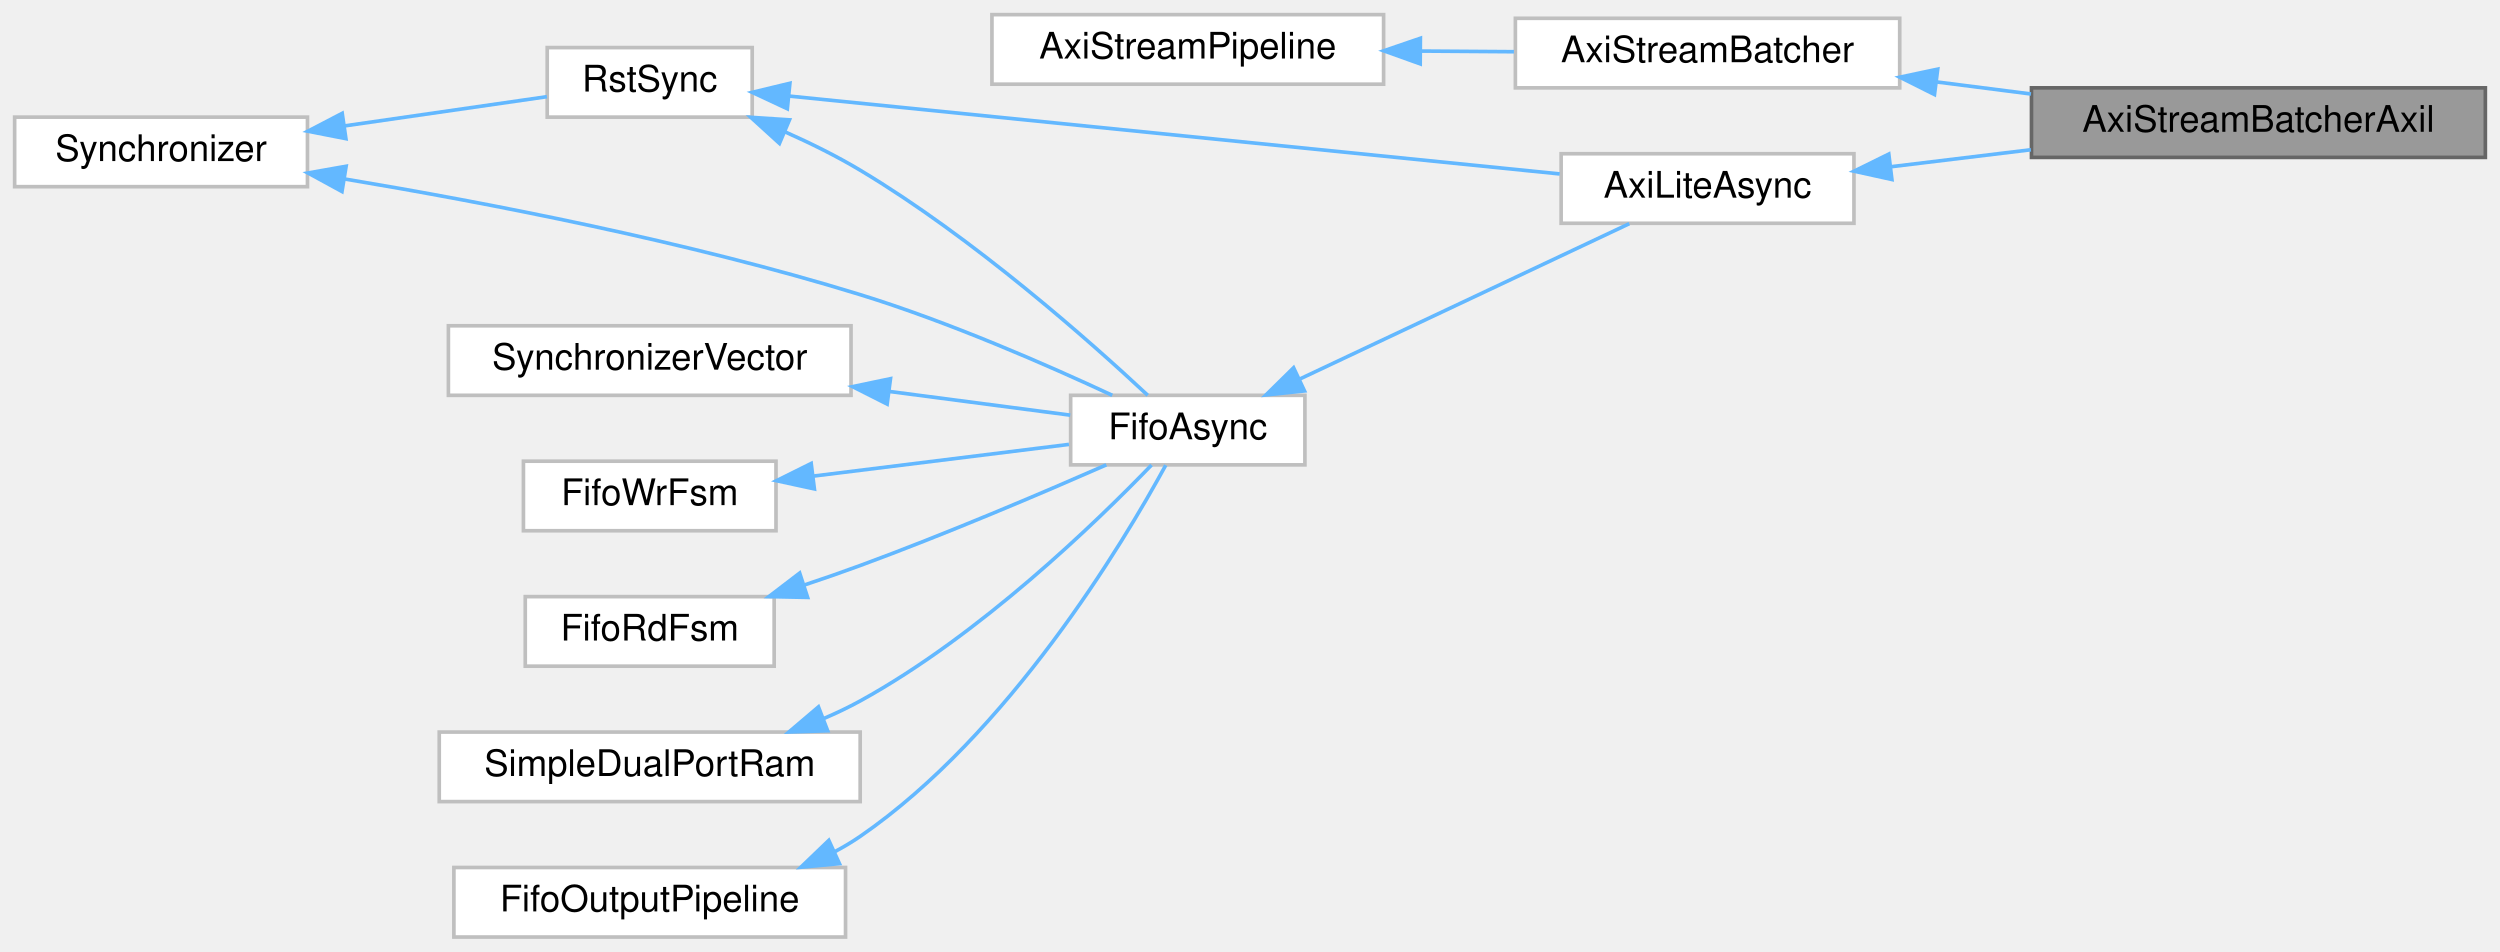
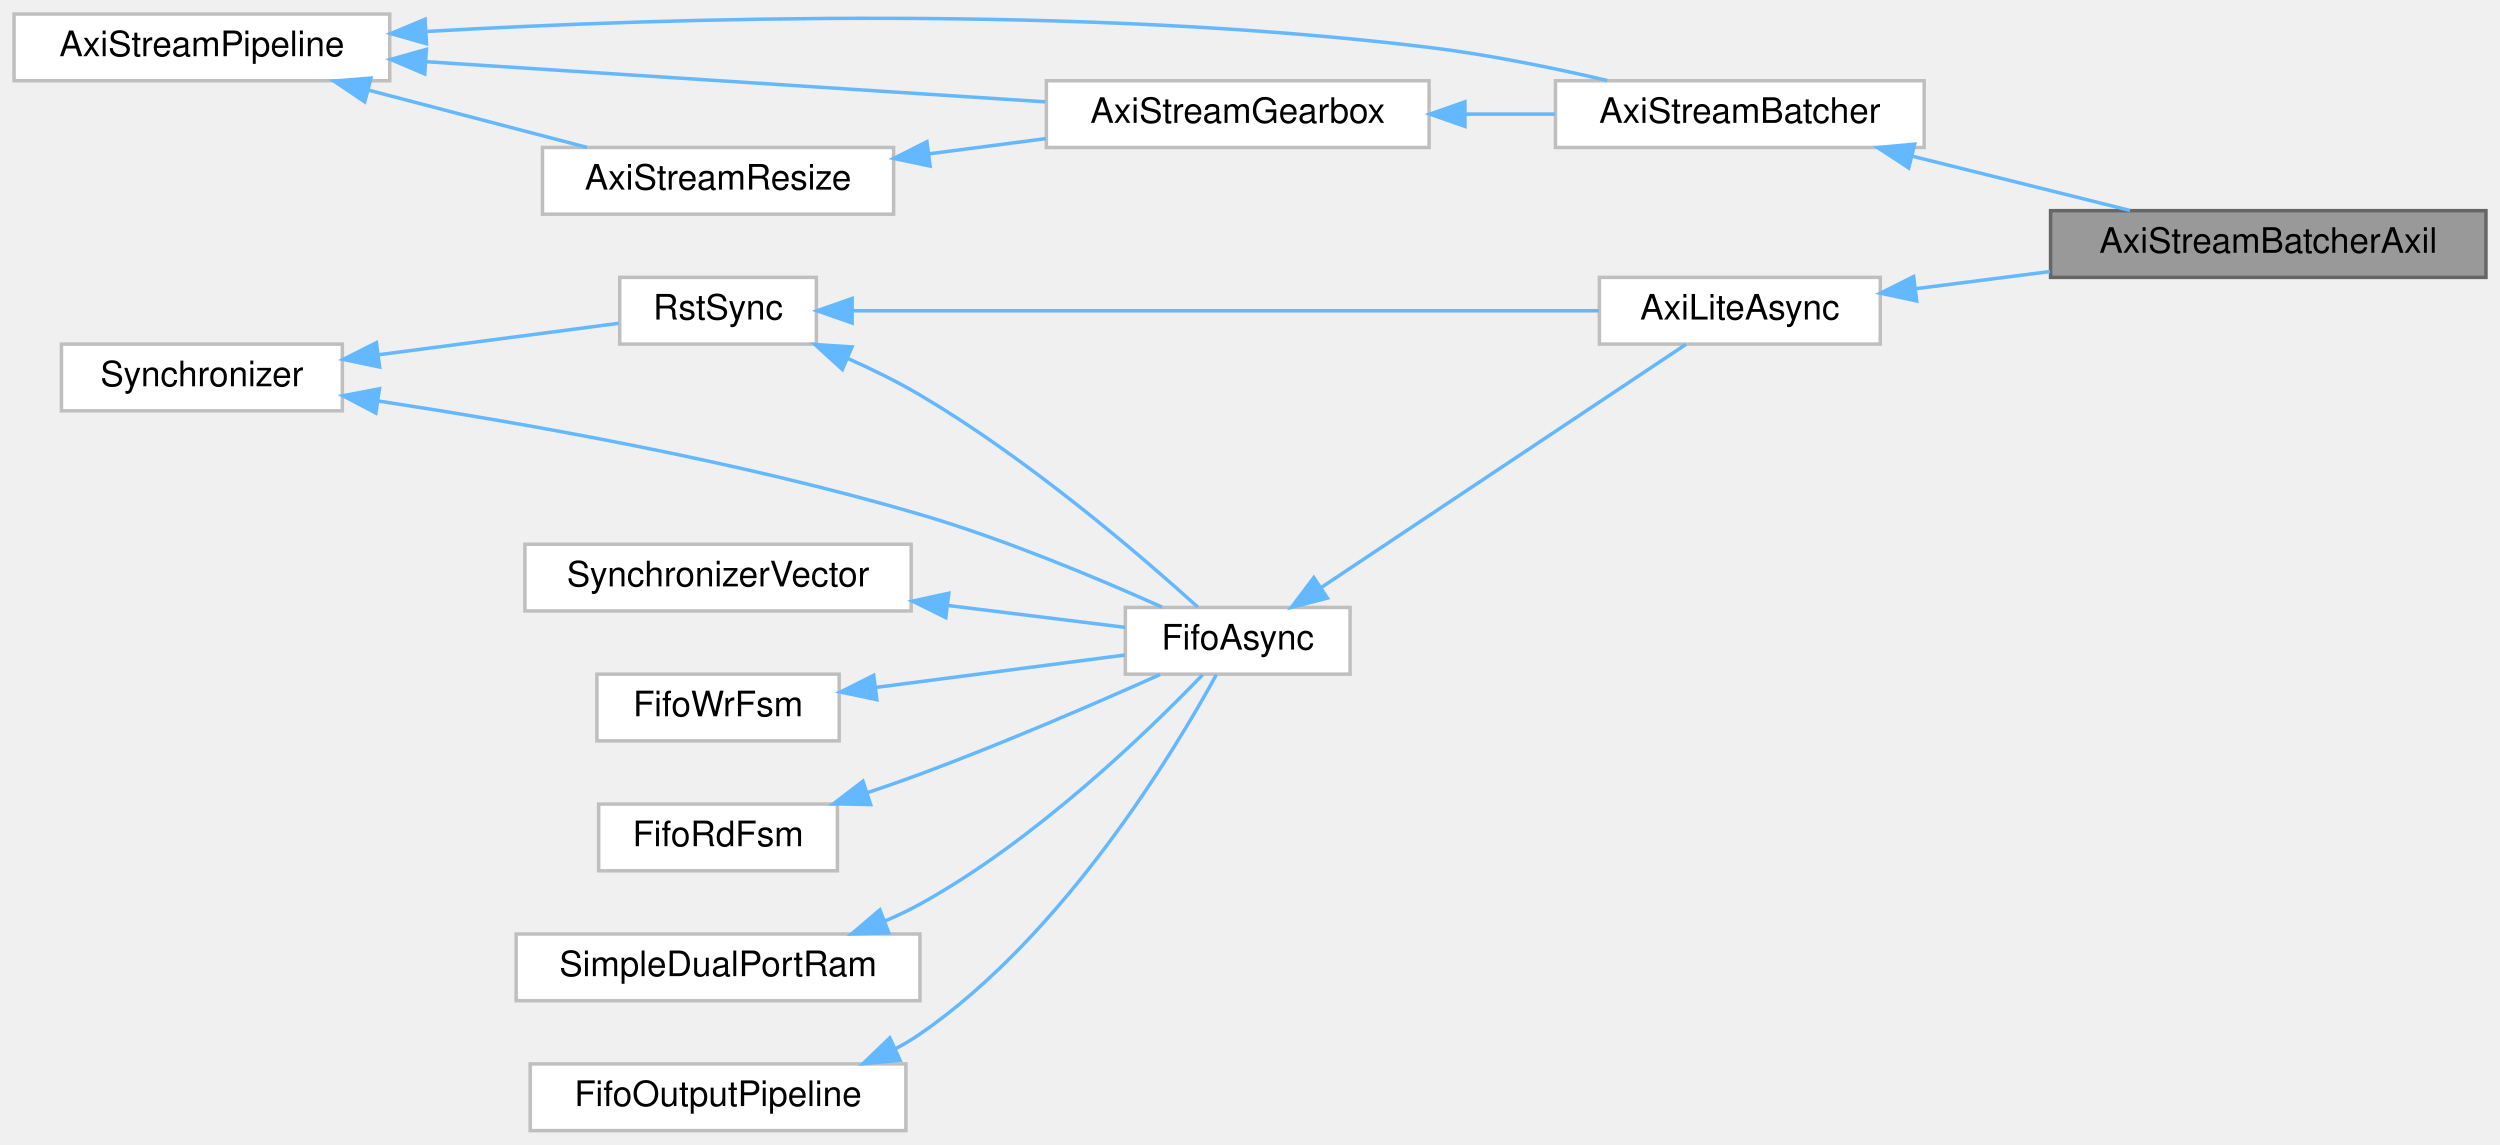
- <svg xmlns="http://www.w3.org/2000/svg" xmlns:xlink="http://www.w3.org/1999/xlink" width="683pt" height="260pt" viewBox="0.00 0.00 683.00 260.00">
-   <g id="graph0" class="graph" transform="scale(1 1) rotate(0) translate(4 256)">
+ <svg xmlns="http://www.w3.org/2000/svg" xmlns:xlink="http://www.w3.org/1999/xlink" width="712pt" height="326pt" viewBox="0.00 0.00 712.00 326.00">
+   <g id="graph0" class="graph" transform="scale(1 1) rotate(0) translate(4 322)">
    <g id="Node000001" class="node">
      <g id="a_Node000001">
        <a xlink:title=" ">
-           <polygon fill="#999999" stroke="#666666" points="675,-232 551,-232 551,-213 675,-213 675,-232" />
-           <text text-anchor="middle" x="613" y="-220" font-family="Helvetica,sans-Serif" font-size="10.00">AxiStreamBatcherAxil</text>
+           <polygon fill="#999999" stroke="#666666" points="704,-262 580,-262 580,-243 704,-243 704,-262" />
+           <text text-anchor="middle" x="642" y="-250" font-family="Helvetica,sans-Serif" font-size="10.00">AxiStreamBatcherAxil</text>
        </a>
      </g>
    </g>
    <g id="Node000002" class="node">
      <g id="a_Node000002">
        <a xlink:href="classAxiStreamBatcher.html" target="_top" xlink:title=" ">
-           <polygon fill="white" stroke="#bfbfbf" points="515,-251 410,-251 410,-232 515,-232 515,-251" />
-           <text text-anchor="middle" x="462.5" y="-239" font-family="Helvetica,sans-Serif" font-size="10.00">AxiStreamBatcher</text>
+           <polygon fill="white" stroke="#bfbfbf" points="544,-299 439,-299 439,-280 544,-280 544,-299" />
+           <text text-anchor="middle" x="491.5" y="-287" font-family="Helvetica,sans-Serif" font-size="10.00">AxiStreamBatcher</text>
        </a>
      </g>
    </g>
    <g id="edge1_Node000001_Node000002" class="edge">
      <g id="a_edge1_Node000001_Node000002">
        <a xlink:title=" ">
-           <path fill="none" stroke="#63b8ff" d="M525.22,-233.6C533.7,-232.52 542.4,-231.41 550.86,-230.32" />
-           <polygon fill="#63b8ff" stroke="#63b8ff" points="524.5,-230.17 515.02,-234.91 525.38,-237.11 524.5,-230.17" />
+           <path fill="none" stroke="#63b8ff" d="M540.64,-277.51C560.72,-272.5 583.72,-266.77 602.63,-262.06" />
+           <polygon fill="#63b8ff" stroke="#63b8ff" points="539.6,-274.16 530.74,-279.97 541.29,-280.95 539.6,-274.16" />
        </a>
      </g>
    </g>
    <g id="Node000003" class="node">
      <g id="a_Node000003">
        <a xlink:href="classAxiStreamPipeline.html" target="_top" xlink:title=" ">
-           <polygon fill="white" stroke="#bfbfbf" points="374,-252 267,-252 267,-233 374,-233 374,-252" />
-           <text text-anchor="middle" x="320.5" y="-240" font-family="Helvetica,sans-Serif" font-size="10.00">AxiStreamPipeline</text>
+           <polygon fill="white" stroke="#bfbfbf" points="107,-318 0,-318 0,-299 107,-299 107,-318" />
+           <text text-anchor="middle" x="53.5" y="-306" font-family="Helvetica,sans-Serif" font-size="10.00">AxiStreamPipeline</text>
        </a>
      </g>
    </g>
    <g id="edge2_Node000002_Node000003" class="edge">
      <g id="a_edge2_Node000002_Node000003">
        <a xlink:title=" ">
-           <path fill="none" stroke="#63b8ff" d="M384.26,-242.05C392.73,-241.99 401.35,-241.93 409.61,-241.87" />
-           <polygon fill="#63b8ff" stroke="#63b8ff" points="384,-238.55 374.03,-242.12 384.05,-245.55 384,-238.55" />
+           <path fill="none" stroke="#63b8ff" d="M117.7,-313.05C187.73,-317.04 303.88,-320.52 403,-308.5 419.82,-306.46 438.18,-302.71 453.72,-299.08" />
+           <polygon fill="#63b8ff" stroke="#63b8ff" points="117.47,-309.54 107.28,-312.44 117.06,-316.52 117.47,-309.54" />
        </a>
      </g>
    </g>
    <g id="Node000004" class="node">
      <g id="a_Node000004">
-         <a xlink:href="classAxiLiteAsync.html" target="_top" xlink:title=" ">
-           <polygon fill="white" stroke="#bfbfbf" points="502.5,-214 422.5,-214 422.5,-195 502.5,-195 502.5,-214" />
-           <text text-anchor="middle" x="462.5" y="-202" font-family="Helvetica,sans-Serif" font-size="10.00">AxiLiteAsync</text>
-         </a>
-       </g>
-     </g>
-     <g id="edge3_Node000001_Node000004" class="edge">
-       <g id="a_edge3_Node000001_Node000004">
-         <a xlink:title=" ">
-           <path fill="none" stroke="#63b8ff" d="M512.53,-210.44C524.78,-211.93 538.08,-213.54 550.84,-215.09" />
-           <polygon fill="#63b8ff" stroke="#63b8ff" points="512.87,-206.96 502.52,-209.23 512.02,-213.91 512.87,-206.96" />
+         <a xlink:href="classAxiStreamGearbox.html" target="_top" xlink:title=" ">
+           <polygon fill="white" stroke="#bfbfbf" points="403,-299 294,-299 294,-280 403,-280 403,-299" />
+           <text text-anchor="middle" x="348.5" y="-287" font-family="Helvetica,sans-Serif" font-size="10.00">AxiStreamGearbox</text>
+         </a>
+       </g>
+     </g>
+     <g id="edge6_Node000004_Node000003" class="edge">
+       <g id="a_edge6_Node000004_Node000003">
+         <a xlink:title=" ">
+           <path fill="none" stroke="#63b8ff" d="M117.42,-304.42C169.92,-301.02 243.94,-296.22 293.72,-292.99" />
+           <polygon fill="#63b8ff" stroke="#63b8ff" points="116.97,-300.94 107.22,-305.08 117.43,-307.93 116.97,-300.94" />
        </a>
      </g>
    </g>
    <g id="Node000005" class="node">
      <g id="a_Node000005">
-         <a xlink:href="classRstSync.html" target="_top" xlink:title=" ">
-           <polygon fill="white" stroke="#bfbfbf" points="201.5,-243 145.5,-243 145.5,-224 201.5,-224 201.5,-243" />
-           <text text-anchor="middle" x="173.5" y="-231" font-family="Helvetica,sans-Serif" font-size="10.00">RstSync</text>
+         <a xlink:href="classAxiStreamResize.html" target="_top" xlink:title=" ">
+           <polygon fill="white" stroke="#bfbfbf" points="250.5,-280 150.5,-280 150.5,-261 250.5,-261 250.5,-280" />
+           <text text-anchor="middle" x="200.5" y="-268" font-family="Helvetica,sans-Serif" font-size="10.00">AxiStreamResize</text>
+         </a>
+       </g>
+     </g>
+     <g id="edge5_Node000005_Node000003" class="edge">
+       <g id="a_edge5_Node000005_Node000003">
+         <a xlink:title=" ">
+           <path fill="none" stroke="#63b8ff" d="M100.99,-296.32C121.12,-291.04 144.34,-284.96 163.17,-280.02" />
+           <polygon fill="#63b8ff" stroke="#63b8ff" points="99.88,-292.99 91.09,-298.91 101.65,-299.76 99.88,-292.99" />
+         </a>
+       </g>
+     </g>
+     <g id="edge3_Node000002_Node000004" class="edge">
+       <g id="a_edge3_Node000002_Node000004">
+         <a xlink:title=" ">
+           <path fill="none" stroke="#63b8ff" d="M413.46,-289.5C421.95,-289.5 430.56,-289.5 438.8,-289.5" />
+           <polygon fill="#63b8ff" stroke="#63b8ff" points="413.21,-286 403.21,-289.5 413.21,-293 413.21,-286" />
        </a>
      </g>
    </g>
    <g id="edge4_Node000004_Node000005" class="edge">
      <g id="a_edge4_Node000004_Node000005">
        <a xlink:title=" ">
-           <path fill="none" stroke="#63b8ff" d="M211.72,-229.74C266.04,-224.25 366.58,-214.09 422.11,-208.48" />
-           <polygon fill="#63b8ff" stroke="#63b8ff" points="211.1,-226.28 201.5,-230.77 211.8,-233.25 211.1,-226.28" />
+           <path fill="none" stroke="#63b8ff" d="M260.49,-278.18C271.52,-279.61 282.99,-281.1 293.84,-282.52" />
+           <polygon fill="#63b8ff" stroke="#63b8ff" points="260.89,-274.7 250.52,-276.88 259.99,-281.64 260.89,-274.7" />
+         </a>
+       </g>
+     </g>
+     <g id="Node000006" class="node">
+       <g id="a_Node000006">
+         <a xlink:href="classAxiLiteAsync.html" target="_top" xlink:title=" ">
+           <polygon fill="white" stroke="#bfbfbf" points="531.5,-243 451.5,-243 451.5,-224 531.5,-224 531.5,-243" />
+           <text text-anchor="middle" x="491.5" y="-231" font-family="Helvetica,sans-Serif" font-size="10.00">AxiLiteAsync</text>
+         </a>
+       </g>
+     </g>
+     <g id="edge7_Node000001_Node000006" class="edge">
+       <g id="a_edge7_Node000001_Node000006">
+         <a xlink:title=" ">
+           <path fill="none" stroke="#63b8ff" d="M541.53,-239.77C553.78,-241.34 567.08,-243.04 579.84,-244.67" />
+           <polygon fill="#63b8ff" stroke="#63b8ff" points="541.88,-236.29 531.52,-238.49 540.99,-243.23 541.88,-236.29" />
        </a>
      </g>
    </g>
    <g id="Node000007" class="node">
      <g id="a_Node000007">
+         <a xlink:href="classRstSync.html" target="_top" xlink:title=" ">
+           <polygon fill="white" stroke="#bfbfbf" points="228.5,-243 172.5,-243 172.5,-224 228.5,-224 228.5,-243" />
+           <text text-anchor="middle" x="200.5" y="-231" font-family="Helvetica,sans-Serif" font-size="10.00">RstSync</text>
+         </a>
+       </g>
+     </g>
+     <g id="edge8_Node000006_Node000007" class="edge">
+       <g id="a_edge8_Node000006_Node000007">
+         <a xlink:title=" ">
+           <path fill="none" stroke="#63b8ff" d="M239.01,-233.5C293.87,-233.5 395.52,-233.5 451.32,-233.5" />
+           <polygon fill="#63b8ff" stroke="#63b8ff" points="238.69,-230 228.69,-233.5 238.69,-237 238.69,-230" />
+         </a>
+       </g>
+     </g>
+     <g id="Node000009" class="node">
+       <g id="a_Node000009">
        <a xlink:href="classFifoAsync.html" target="_top" xlink:title=" ">
-           <polygon fill="white" stroke="#bfbfbf" points="352.5,-148 288.5,-148 288.5,-129 352.5,-129 352.5,-148" />
-           <text text-anchor="middle" x="320.5" y="-136" font-family="Helvetica,sans-Serif" font-size="10.00">FifoAsync</text>
-         </a>
-       </g>
-     </g>
-     <g id="edge7_Node000007_Node000005" class="edge">
-       <g id="a_edge7_Node000007_Node000005">
-         <a xlink:title=" ">
-           <path fill="none" stroke="#63b8ff" d="M210.46,-219.98C217.45,-216.87 224.59,-213.34 231,-209.5 261.94,-191 293.87,-162.67 309.56,-148.01" />
-           <polygon fill="#63b8ff" stroke="#63b8ff" points="208.95,-216.82 201.11,-223.95 211.68,-223.26 208.95,-216.82" />
-         </a>
-       </g>
-     </g>
-     <g id="Node000006" class="node">
-       <g id="a_Node000006">
-         <a xlink:href="classSynchronizer.html" target="_top" xlink:title=" ">
-           <polygon fill="white" stroke="#bfbfbf" points="80,-224 0,-224 0,-205 80,-205 80,-224" />
-           <text text-anchor="middle" x="40" y="-212" font-family="Helvetica,sans-Serif" font-size="10.00">Synchronizer</text>
-         </a>
-       </g>
-     </g>
-     <g id="edge5_Node000005_Node000006" class="edge">
-       <g id="a_edge5_Node000005_Node000006">
-         <a xlink:title=" ">
-           <path fill="none" stroke="#63b8ff" d="M90.24,-221.62C108.93,-224.32 129.52,-227.29 145.43,-229.59" />
-           <polygon fill="#63b8ff" stroke="#63b8ff" points="90.5,-218.12 80.1,-220.15 89.49,-225.04 90.5,-218.12" />
-         </a>
-       </g>
-     </g>
-     <g id="edge9_Node000007_Node000006" class="edge">
-       <g id="a_edge9_Node000007_Node000006">
-         <a xlink:title=" ">
-           <path fill="none" stroke="#63b8ff" d="M90.11,-207.11C128.86,-200.63 184.03,-189.99 231,-175.5 255.35,-167.99 282.2,-156.24 299.87,-148" />
-           <polygon fill="#63b8ff" stroke="#63b8ff" points="89.43,-203.67 80.13,-208.74 90.56,-210.58 89.43,-203.67" />
-         </a>
-       </g>
-     </g>
-     <g id="edge6_Node000004_Node000007" class="edge">
-       <g id="a_edge6_Node000004_Node000007">
-         <a xlink:title=" ">
-           <path fill="none" stroke="#63b8ff" d="M351.22,-152.51C378.26,-165.26 417.47,-183.74 441.12,-194.89" />
-           <polygon fill="#63b8ff" stroke="#63b8ff" points="352.39,-149.2 341.86,-148.1 349.41,-155.53 352.39,-149.2" />
+           <polygon fill="white" stroke="#bfbfbf" points="380.5,-149 316.5,-149 316.5,-130 380.5,-130 380.5,-149" />
+           <text text-anchor="middle" x="348.5" y="-137" font-family="Helvetica,sans-Serif" font-size="10.00">FifoAsync</text>
+         </a>
+       </g>
+     </g>
+     <g id="edge11_Node000009_Node000007" class="edge">
+       <g id="a_edge11_Node000009_Node000007">
+         <a xlink:title=" ">
+           <path fill="none" stroke="#63b8ff" d="M237.42,-219.92C244.41,-216.81 251.56,-213.3 258,-209.5 288.93,-191.27 321.12,-163.58 337.14,-149.09" />
+           <polygon fill="#63b8ff" stroke="#63b8ff" points="235.91,-216.76 228.07,-223.89 238.65,-223.2 235.91,-216.76" />
        </a>
      </g>
    </g>
    <g id="Node000008" class="node">
      <g id="a_Node000008">
-         <a xlink:href="classSynchronizerVector.html" target="_top" xlink:title=" ">
-           <polygon fill="white" stroke="#bfbfbf" points="228.5,-167 118.5,-167 118.5,-148 228.5,-148 228.5,-167" />
-           <text text-anchor="middle" x="173.5" y="-155" font-family="Helvetica,sans-Serif" font-size="10.00">SynchronizerVector</text>
-         </a>
-       </g>
-     </g>
-     <g id="edge8_Node000007_Node000008" class="edge">
-       <g id="a_edge8_Node000007_Node000008">
-         <a xlink:title=" ">
-           <path fill="none" stroke="#63b8ff" d="M238.92,-149.06C256.11,-146.81 273.91,-144.47 288.39,-142.58" />
-           <polygon fill="#63b8ff" stroke="#63b8ff" points="238.37,-145.6 228.91,-150.37 239.28,-152.54 238.37,-145.6" />
-         </a>
-       </g>
-     </g>
-     <g id="Node000009" class="node">
-       <g id="a_Node000009">
-         <a xlink:href="classFifoWrFsm.html" target="_top" xlink:title=" ">
-           <polygon fill="white" stroke="#bfbfbf" points="208,-130 139,-130 139,-111 208,-111 208,-130" />
-           <text text-anchor="middle" x="173.5" y="-118" font-family="Helvetica,sans-Serif" font-size="10.00">FifoWrFsm</text>
-         </a>
-       </g>
-     </g>
-     <g id="edge10_Node000007_Node000009" class="edge">
-       <g id="a_edge10_Node000007_Node000009">
-         <a xlink:title=" ">
-           <path fill="none" stroke="#63b8ff" d="M218.12,-125.92C240.63,-128.71 267.58,-132.06 288.04,-134.59" />
-           <polygon fill="#63b8ff" stroke="#63b8ff" points="218.49,-122.43 208.13,-124.67 217.62,-129.38 218.49,-122.43" />
+         <a xlink:href="classSynchronizer.html" target="_top" xlink:title=" ">
+           <polygon fill="white" stroke="#bfbfbf" points="93.5,-224 13.5,-224 13.5,-205 93.5,-205 93.5,-224" />
+           <text text-anchor="middle" x="53.5" y="-212" font-family="Helvetica,sans-Serif" font-size="10.00">Synchronizer</text>
+         </a>
+       </g>
+     </g>
+     <g id="edge9_Node000007_Node000008" class="edge">
+       <g id="a_edge9_Node000007_Node000008">
+         <a xlink:title=" ">
+           <path fill="none" stroke="#63b8ff" d="M103.94,-220.98C126.76,-223.97 152.97,-227.4 172.17,-229.92" />
+           <polygon fill="#63b8ff" stroke="#63b8ff" points="104.11,-217.47 93.74,-219.64 103.2,-224.41 104.11,-217.47" />
+         </a>
+       </g>
+     </g>
+     <g id="edge13_Node000009_Node000008" class="edge">
+       <g id="a_edge13_Node000009_Node000008">
+         <a xlink:title=" ">
+           <path fill="none" stroke="#63b8ff" d="M103.81,-207.78C145.42,-201.46 206.3,-190.7 258,-175.5 282.26,-168.37 309.04,-157.12 326.93,-149.1" />
+           <polygon fill="#63b8ff" stroke="#63b8ff" points="103.04,-204.36 93.67,-209.29 104.07,-211.28 103.04,-204.36" />
+         </a>
+       </g>
+     </g>
+     <g id="edge10_Node000006_Node000009" class="edge">
+       <g id="a_edge10_Node000006_Node000009">
+         <a xlink:title=" ">
+           <path fill="none" stroke="#63b8ff" d="M372.17,-154.61C401.48,-174.15 451.65,-207.6 476.17,-223.94" />
+           <polygon fill="#63b8ff" stroke="#63b8ff" points="374.06,-151.67 363.8,-149.03 370.17,-157.49 374.06,-151.67" />
        </a>
      </g>
    </g>
    <g id="Node000010" class="node">
      <g id="a_Node000010">
-         <a xlink:href="classFifoRdFsm.html" target="_top" xlink:title=" ">
-           <polygon fill="white" stroke="#bfbfbf" points="207.5,-93 139.5,-93 139.5,-74 207.5,-74 207.5,-93" />
-           <text text-anchor="middle" x="173.5" y="-81" font-family="Helvetica,sans-Serif" font-size="10.00">FifoRdFsm</text>
-         </a>
-       </g>
-     </g>
-     <g id="edge11_Node000007_Node000010" class="edge">
-       <g id="a_edge11_Node000007_Node000010">
-         <a xlink:title=" ">
-           <path fill="none" stroke="#63b8ff" d="M215.81,-96.2C220.95,-97.91 226.11,-99.7 231,-101.5 254.29,-110.06 280.45,-121.19 298.25,-129" />
-           <polygon fill="#63b8ff" stroke="#63b8ff" points="216.64,-92.79 206.05,-93.01 214.47,-99.44 216.64,-92.79" />
+         <a xlink:href="classSynchronizerVector.html" target="_top" xlink:title=" ">
+           <polygon fill="white" stroke="#bfbfbf" points="255.5,-167 145.5,-167 145.5,-148 255.5,-148 255.5,-167" />
+           <text text-anchor="middle" x="200.5" y="-155" font-family="Helvetica,sans-Serif" font-size="10.00">SynchronizerVector</text>
+         </a>
+       </g>
+     </g>
+     <g id="edge12_Node000009_Node000010" class="edge">
+       <g id="a_edge12_Node000009_Node000010">
+         <a xlink:title=" ">
+           <path fill="none" stroke="#63b8ff" d="M266.06,-149.54C283.55,-147.38 301.7,-145.15 316.41,-143.33" />
+           <polygon fill="#63b8ff" stroke="#63b8ff" points="265.36,-146.1 255.87,-150.8 266.22,-153.05 265.36,-146.1" />
        </a>
      </g>
    </g>
    <g id="Node000011" class="node">
      <g id="a_Node000011">
-         <a xlink:href="classSimpleDualPortRam.html" target="_top" xlink:title=" ">
-           <polygon fill="white" stroke="#bfbfbf" points="231,-56 116,-56 116,-37 231,-37 231,-56" />
-           <text text-anchor="middle" x="173.5" y="-44" font-family="Helvetica,sans-Serif" font-size="10.00">SimpleDualPortRam</text>
-         </a>
-       </g>
-     </g>
-     <g id="edge12_Node000007_Node000011" class="edge">
-       <g id="a_edge12_Node000007_Node000011">
-         <a xlink:title=" ">
-           <path fill="none" stroke="#63b8ff" d="M220.89,-59.63C224.38,-61.11 227.79,-62.74 231,-64.5 263.65,-82.44 295.57,-113.37 310.59,-128.95" />
-           <polygon fill="#63b8ff" stroke="#63b8ff" points="222.12,-56.35 211.53,-56.02 219.6,-62.88 222.12,-56.35" />
+         <a xlink:href="classFifoWrFsm.html" target="_top" xlink:title=" ">
+           <polygon fill="white" stroke="#bfbfbf" points="235,-130 166,-130 166,-111 235,-111 235,-130" />
+           <text text-anchor="middle" x="200.5" y="-118" font-family="Helvetica,sans-Serif" font-size="10.00">FifoWrFsm</text>
+         </a>
+       </g>
+     </g>
+     <g id="edge14_Node000009_Node000011" class="edge">
+       <g id="a_edge14_Node000009_Node000011">
+         <a xlink:title=" ">
+           <path fill="none" stroke="#63b8ff" d="M245.49,-126.23C268.33,-129.2 295.68,-132.76 316.31,-135.44" />
+           <polygon fill="#63b8ff" stroke="#63b8ff" points="245.73,-122.73 235.36,-124.91 244.83,-129.67 245.73,-122.73" />
        </a>
      </g>
    </g>
    <g id="Node000012" class="node">
      <g id="a_Node000012">
+         <a xlink:href="classFifoRdFsm.html" target="_top" xlink:title=" ">
+           <polygon fill="white" stroke="#bfbfbf" points="234.5,-93 166.5,-93 166.5,-74 234.5,-74 234.5,-93" />
+           <text text-anchor="middle" x="200.5" y="-81" font-family="Helvetica,sans-Serif" font-size="10.00">FifoRdFsm</text>
+         </a>
+       </g>
+     </g>
+     <g id="edge15_Node000009_Node000012" class="edge">
+       <g id="a_edge15_Node000009_Node000012">
+         <a xlink:title=" ">
+           <path fill="none" stroke="#63b8ff" d="M243.01,-96.24C248.08,-97.94 253.18,-99.71 258,-101.5 281.74,-110.3 308.39,-121.83 326.39,-129.88" />
+           <polygon fill="#63b8ff" stroke="#63b8ff" points="243.95,-92.86 233.35,-93.08 241.77,-99.51 243.95,-92.86" />
+         </a>
+       </g>
+     </g>
+     <g id="Node000013" class="node">
+       <g id="a_Node000013">
+         <a xlink:href="classSimpleDualPortRam.html" target="_top" xlink:title=" ">
+           <polygon fill="white" stroke="#bfbfbf" points="258,-56 143,-56 143,-37 258,-37 258,-56" />
+           <text text-anchor="middle" x="200.5" y="-44" font-family="Helvetica,sans-Serif" font-size="10.00">SimpleDualPortRam</text>
+         </a>
+       </g>
+     </g>
+     <g id="edge16_Node000009_Node000013" class="edge">
+       <g id="a_edge16_Node000009_Node000013">
+         <a xlink:title=" ">
+           <path fill="none" stroke="#63b8ff" d="M247.89,-59.63C251.38,-61.11 254.79,-62.73 258,-64.5 291.04,-82.68 323.31,-114.03 338.49,-129.82" />
+           <polygon fill="#63b8ff" stroke="#63b8ff" points="249.12,-56.35 238.53,-56.01 246.6,-62.88 249.12,-56.35" />
+         </a>
+       </g>
+     </g>
+     <g id="Node000014" class="node">
+       <g id="a_Node000014">
        <a xlink:href="classFifoOutputPipeline.html" target="_top" xlink:title=" ">
-           <polygon fill="white" stroke="#bfbfbf" points="227,-19 120,-19 120,0 227,0 227,-19" />
-           <text text-anchor="middle" x="173.5" y="-7" font-family="Helvetica,sans-Serif" font-size="10.00">FifoOutputPipeline</text>
-         </a>
-       </g>
-     </g>
-     <g id="edge13_Node000007_Node000012" class="edge">
-       <g id="a_edge13_Node000007_Node000012">
-         <a xlink:title=" ">
-           <path fill="none" stroke="#63b8ff" d="M223.95,-23.26C226.41,-24.56 228.77,-25.97 231,-27.5 271.6,-55.46 302.78,-107.48 314.48,-128.9" />
-           <polygon fill="#63b8ff" stroke="#63b8ff" points="225.34,-20.05 214.79,-19.07 222.43,-26.41 225.34,-20.05" />
+           <polygon fill="white" stroke="#bfbfbf" points="254,-19 147,-19 147,0 254,0 254,-19" />
+           <text text-anchor="middle" x="200.5" y="-7" font-family="Helvetica,sans-Serif" font-size="10.00">FifoOutputPipeline</text>
+         </a>
+       </g>
+     </g>
+     <g id="edge17_Node000009_Node000014" class="edge">
+       <g id="a_edge17_Node000009_Node000014">
+         <a xlink:title=" ">
+           <path fill="none" stroke="#63b8ff" d="M250.95,-23.27C253.4,-24.56 255.77,-25.97 258,-27.5 299.01,-55.71 330.57,-108.2 342.41,-129.82" />
+           <polygon fill="#63b8ff" stroke="#63b8ff" points="252.33,-20.05 241.78,-19.07 249.42,-26.42 252.33,-20.05" />
        </a>
      </g>
    </g>
  </g>
</svg>
